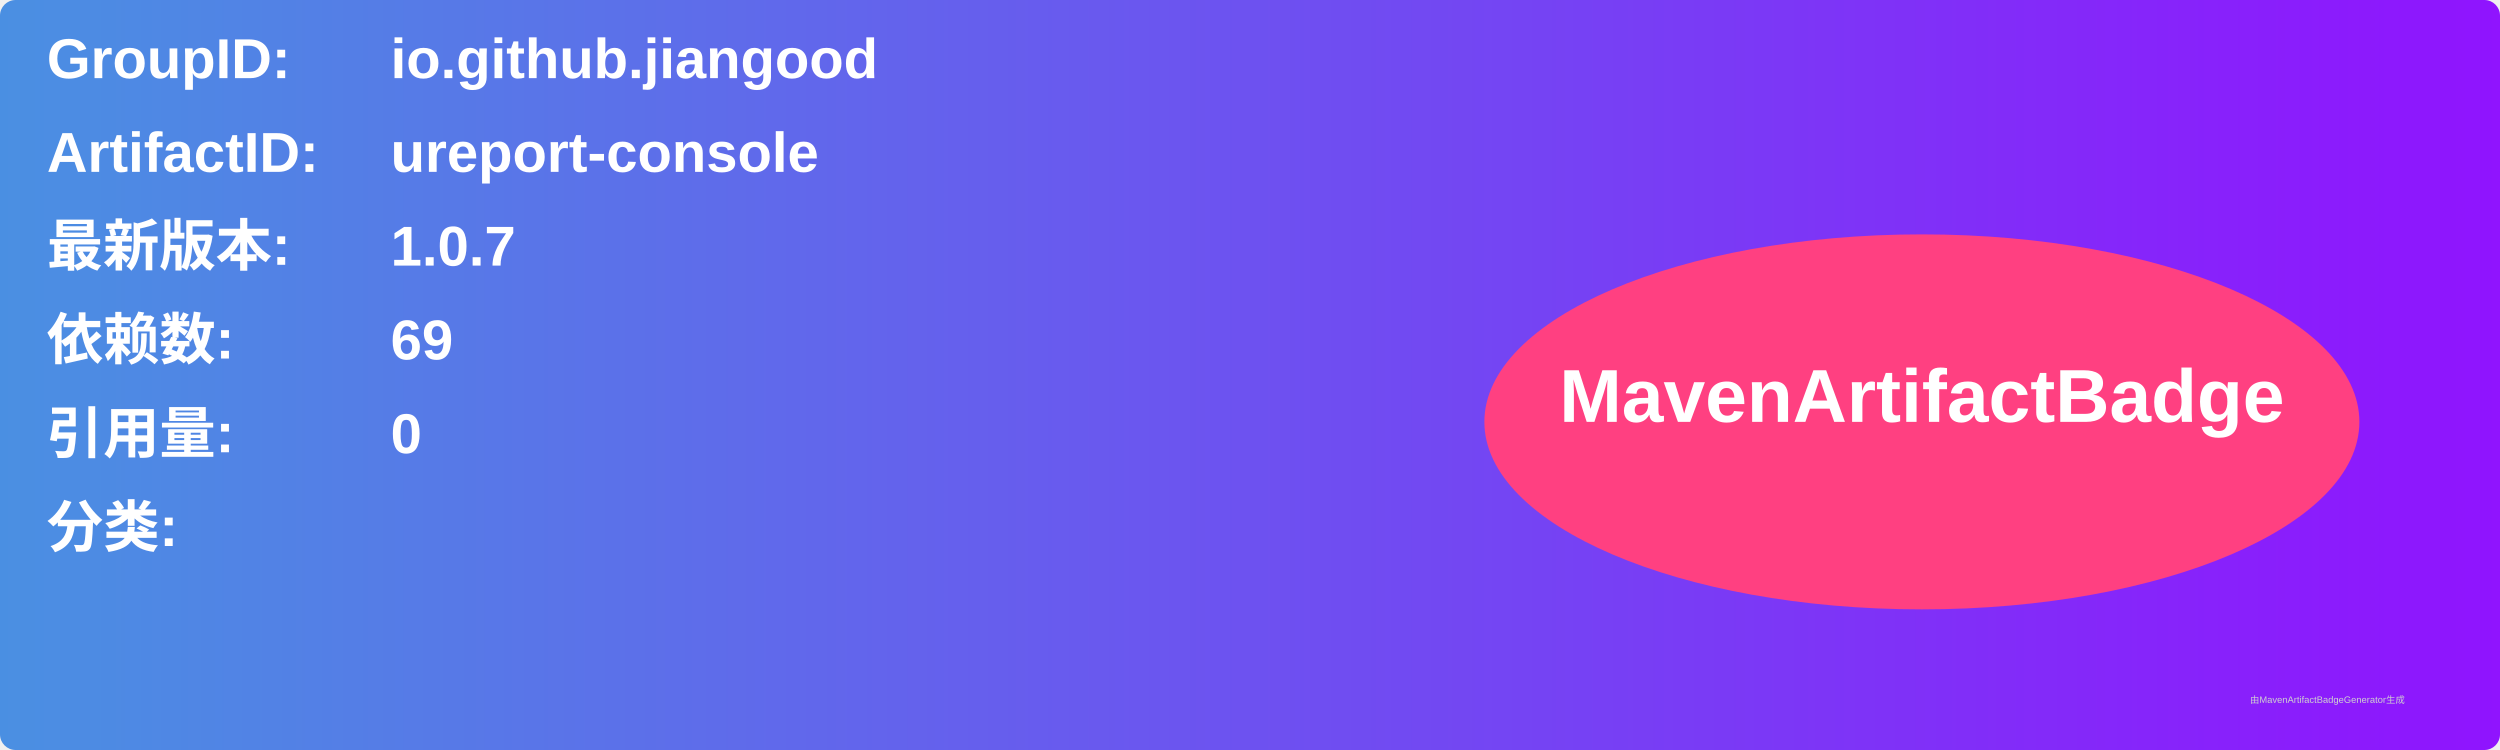
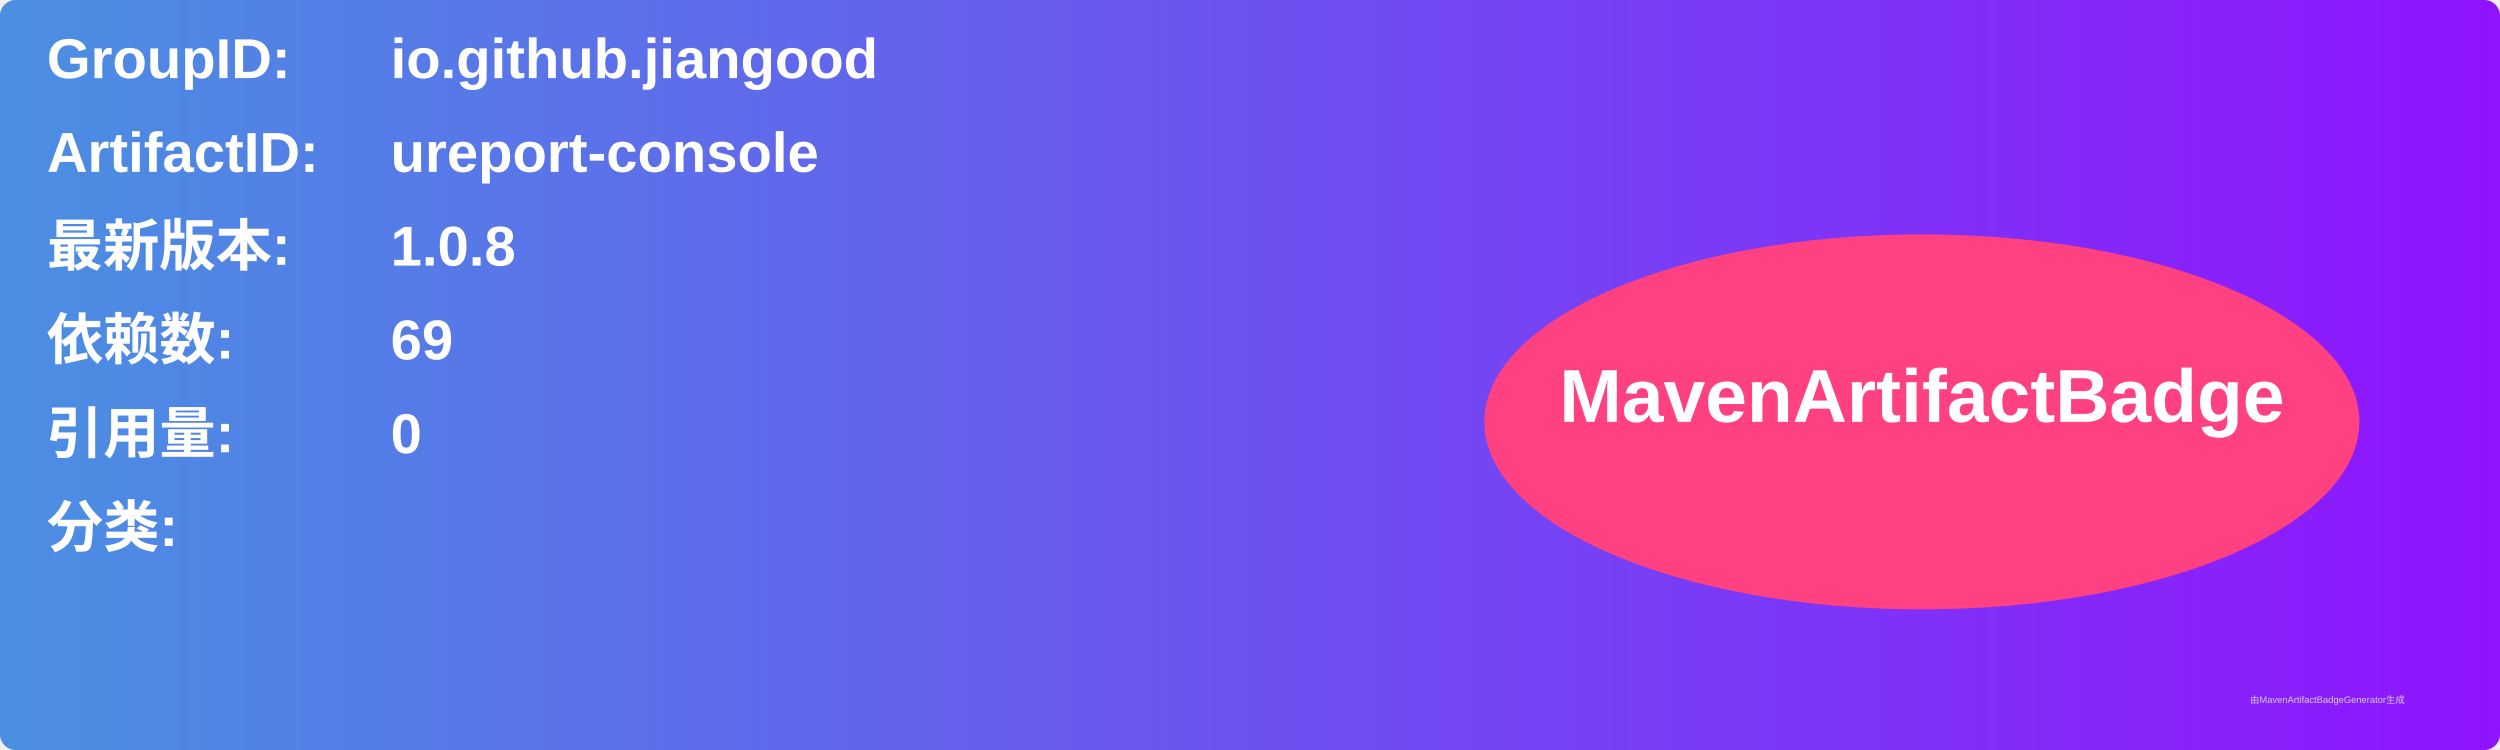
<svg xmlns="http://www.w3.org/2000/svg" width="800" height="240" viewBox="0 0 800 240">
  <linearGradient id="grad" x1="0%" y1="0%" x2="100%" y2="0%">
    <stop offset="0%" stop-color="#4a90e2" />
    <stop offset="100%" stop-color="#9013fe" />
  </linearGradient>
  <rect width="100%" height="100%" rx="5" ry="5" fill="url(#grad)" />
  <g transform="translate(15, 15)">
    <text x="0" y="10" font-family="Arial" font-size="18" fill="white" font-weight="bold" width="260">GroupID:</text>
    <text x="110" y="10" font-family="Arial" font-size="18" fill="white" font-weight="bold" width="460">io.github.jiangood</text>
    <text x="0" y="40" font-family="Arial" font-size="18" fill="white" font-weight="bold" width="260">ArtifactID:</text>
    <text x="110" y="40" font-family="Arial" font-size="18" fill="white" font-weight="bold" width="460">ureport-console</text>
    <text x="0" y="70" font-family="Arial" font-size="18" fill="white" font-weight="bold">最新版本:</text>
    <text x="110" y="70" font-family="Arial" font-size="18" fill="white" font-weight="bold">
-       <tspan font-weight="bold">1.0.7</tspan>
+       <tspan font-weight="bold">1.0.8</tspan>
    </text>
    <text x="0" y="100" font-family="Arial" font-size="18" fill="white" font-weight="bold">依赖数: </text>
    <text x="110" y="100" font-family="Arial" font-size="18" fill="white">
      <tspan font-weight="bold">69</tspan>
    </text>
    <text x="0" y="130" font-family="Arial" font-size="18" fill="white" font-weight="bold">引用量: </text>
    <text x="110" y="130" font-family="Arial" font-size="18" fill="white">
      <tspan font-weight="bold">0</tspan>
    </text>
    <text x="0" y="160" font-family="Arial" font-size="18" fill="white" font-weight="bold">分类:</text>
    <text x="10" y="190" font-family="Arial" font-size="10" fill="white">
      <tspan font-weight="bold" />
    </text>
    <ellipse cx="600" cy="120" rx="140" ry="60" fill="#ff4081" />
    <text x="600" y="120" text-anchor="middle" font-family="Arial" font-size="24" fill="white" font-weight="bold">MavenArtifactBadge</text>
  </g>
  <text x="720" y="225" font-family="Arial" font-size="3" fill="#d0d0d0">由MavenArtifactBadgeGenerator生成</text>
</svg>
